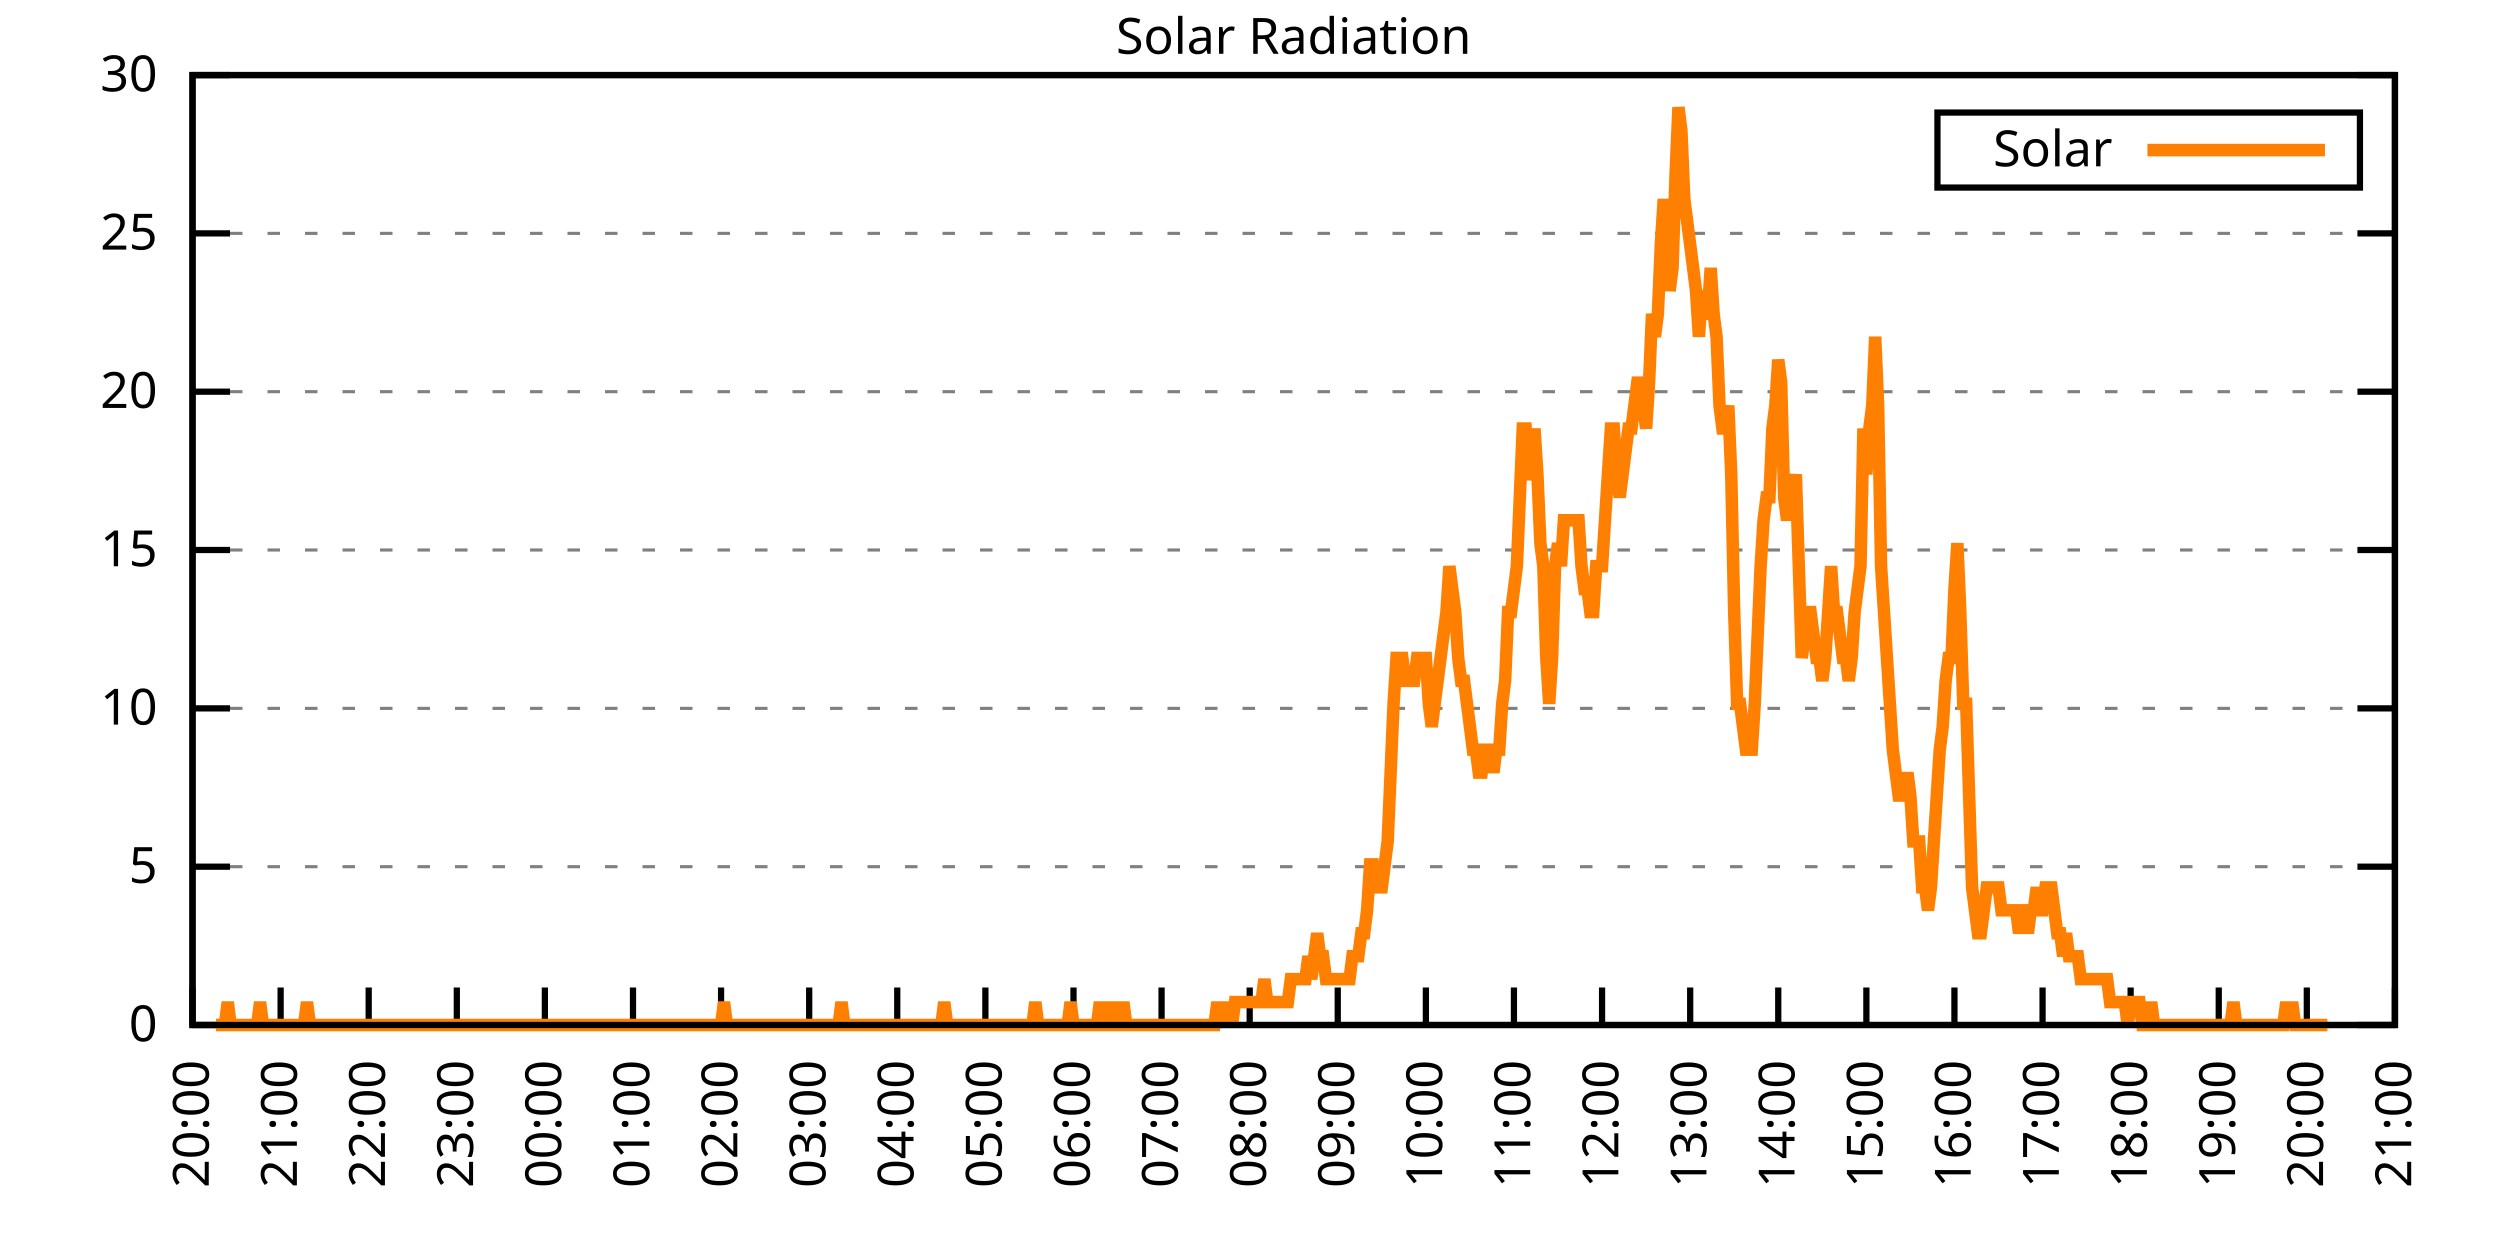
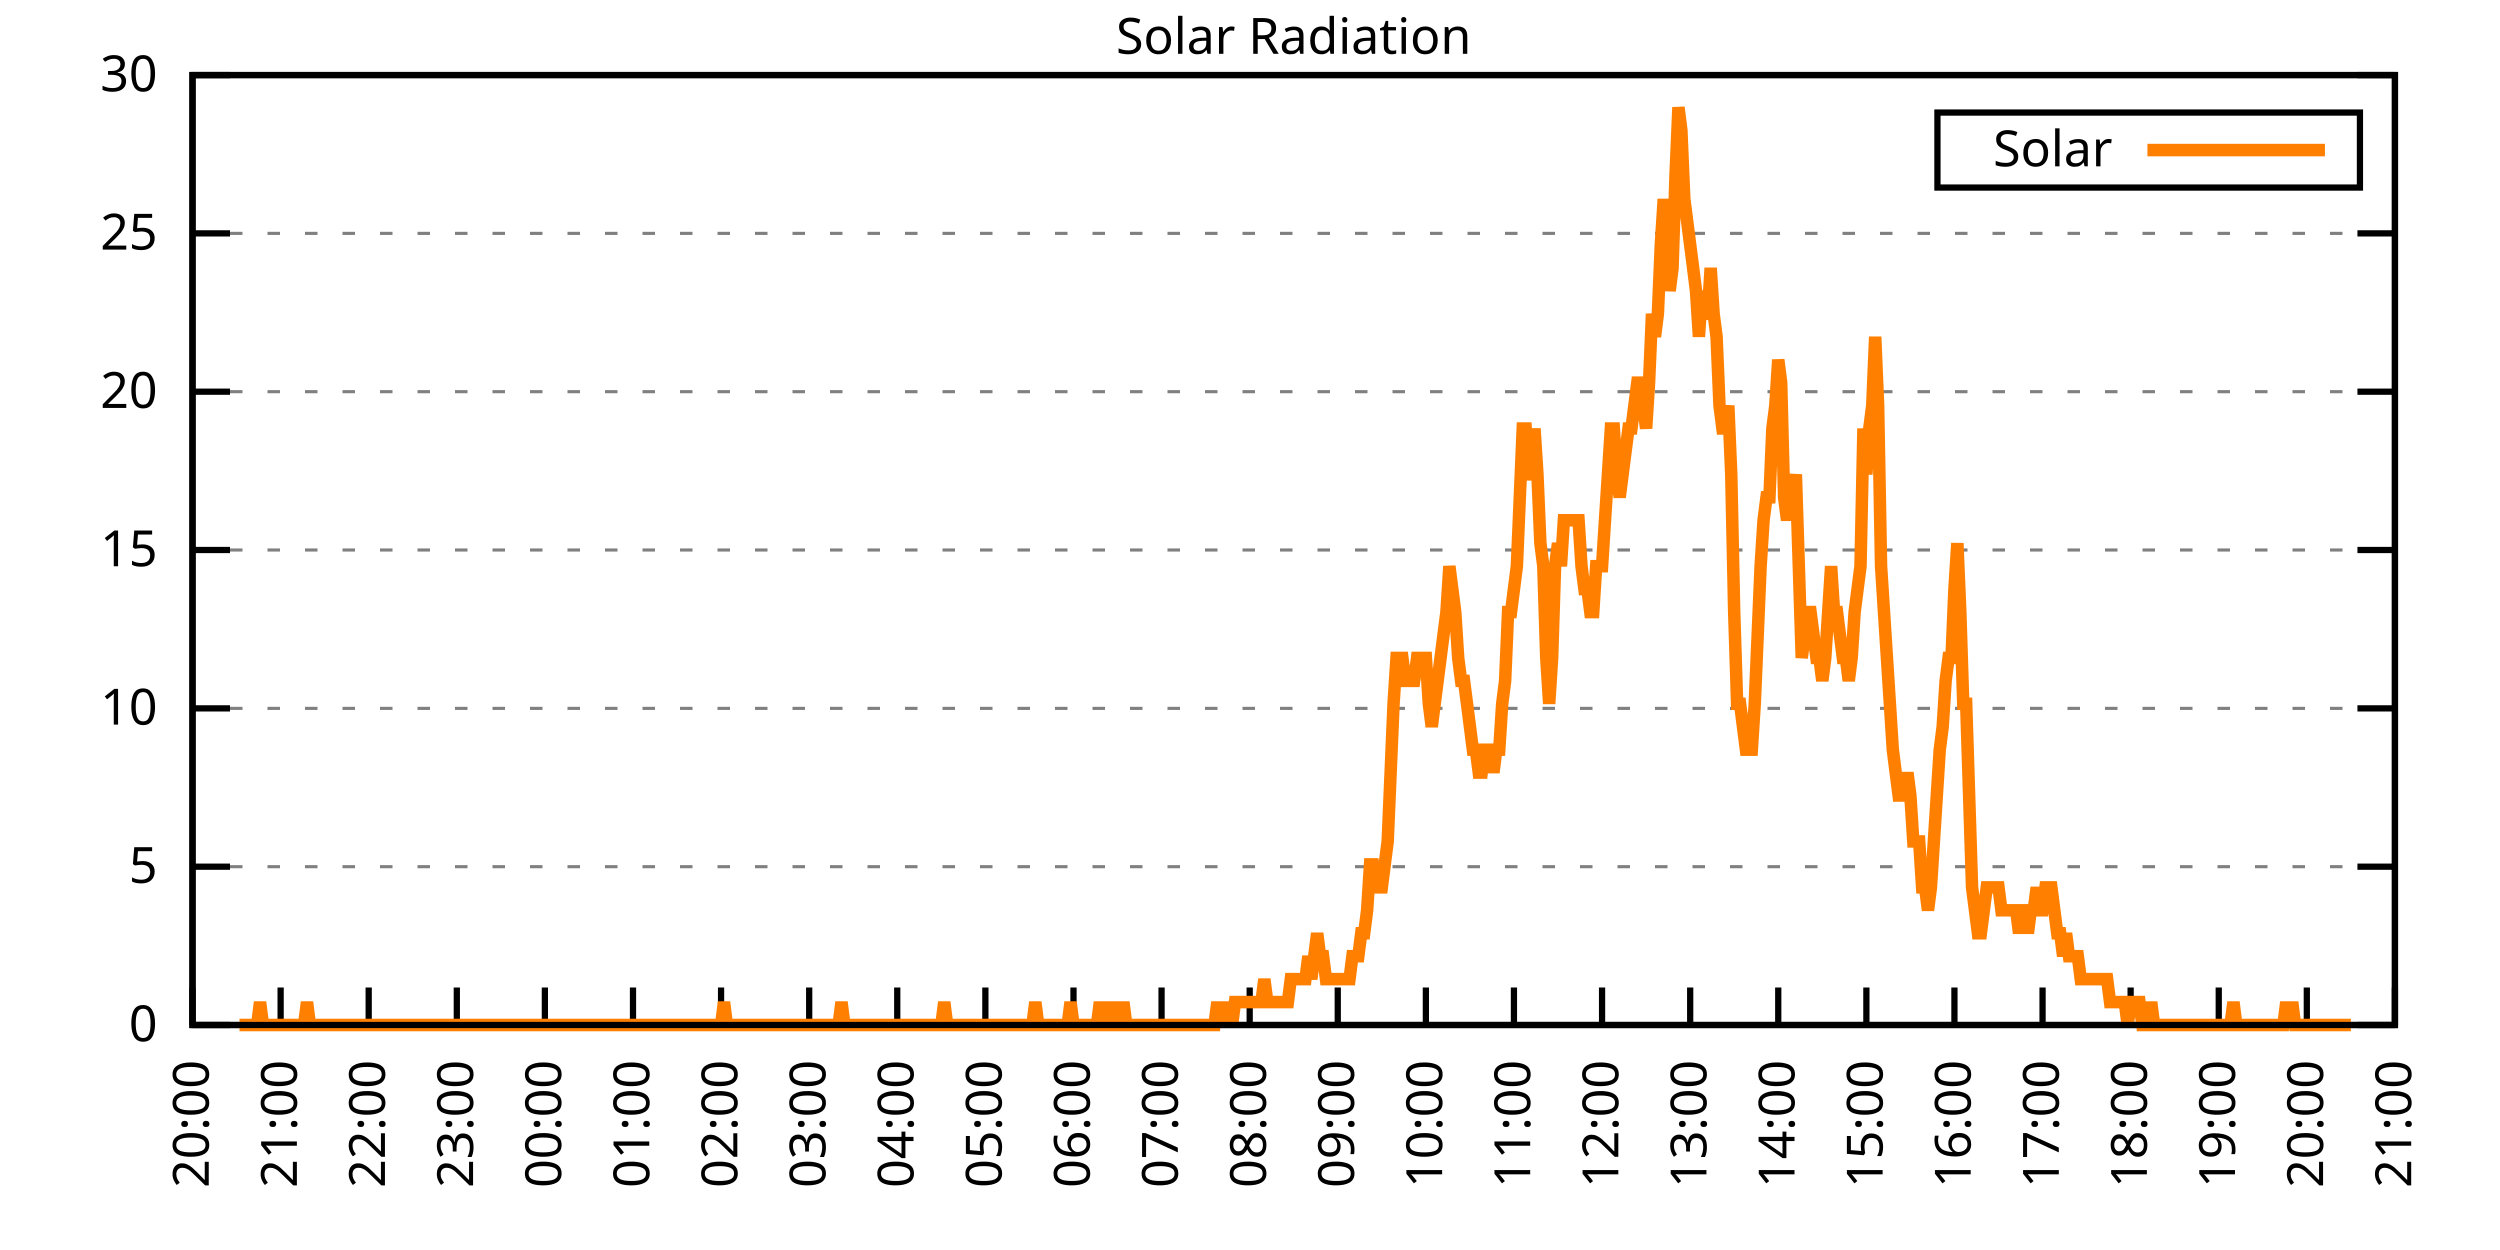
<svg xmlns="http://www.w3.org/2000/svg" xmlns:xlink="http://www.w3.org/1999/xlink" width="400" height="200" viewBox="0 0 400 200">
  <g id="gnuplot_canvas">
    <rect x="0" y="0" width="400" height="200" fill="none" />
    <defs>
      <circle id="gpDot" r="0.5" stroke-width="0.5" stroke="currentColor" />
      <path id="gpPt0" stroke-width="0.333" stroke="currentColor" d="M-1,0 h2 M0,-1 v2" />
      <path id="gpPt1" stroke-width="0.333" stroke="currentColor" d="M-1,-1 L1,1 M1,-1 L-1,1" />
      <path id="gpPt2" stroke-width="0.333" stroke="currentColor" d="M-1,0 L1,0 M0,-1 L0,1 M-1,-1 L1,1 M-1,1 L1,-1" />
      <rect id="gpPt3" stroke-width="0.333" stroke="currentColor" x="-1" y="-1" width="2" height="2" />
      <rect id="gpPt4" stroke-width="0.333" stroke="currentColor" fill="currentColor" x="-1" y="-1" width="2" height="2" />
      <circle id="gpPt5" stroke-width="0.333" stroke="currentColor" cx="0" cy="0" r="1" />
      <use xlink:href="#gpPt5" id="gpPt6" fill="currentColor" stroke="none" />
      <path id="gpPt7" stroke-width="0.333" stroke="currentColor" d="M0,-1.33 L-1.33,0.67 L1.33,0.67 z" />
      <use xlink:href="#gpPt7" id="gpPt8" fill="currentColor" stroke="none" />
      <use xlink:href="#gpPt7" id="gpPt9" stroke="currentColor" transform="rotate(180)" />
      <use xlink:href="#gpPt9" id="gpPt10" fill="currentColor" stroke="none" />
      <use xlink:href="#gpPt3" id="gpPt11" stroke="currentColor" transform="rotate(45)" />
      <use xlink:href="#gpPt11" id="gpPt12" fill="currentColor" stroke="none" />
      <path id="gpPt13" stroke-width="0.333" stroke="currentColor" d="M0,1.330 L1.265,0.411 L0.782,-1.067 L-0.782,-1.076 L-1.265,0.411 z" />
      <use xlink:href="#gpPt13" id="gpPt14" fill="currentColor" stroke="none" />
      <filter id="textbox" filterUnits="objectBoundingBox" x="0" y="0" height="1" width="1">
        <feFlood flood-color="white" flood-opacity="1" result="bgnd" />
        <feComposite in="SourceGraphic" in2="bgnd" operator="atop" />
      </filter>
      <filter id="greybox" filterUnits="objectBoundingBox" x="0" y="0" height="1" width="1">
        <feFlood flood-color="lightgrey" flood-opacity="1" result="grey" />
        <feComposite in="SourceGraphic" in2="grey" operator="atop" />
      </filter>
    </defs>
    <g fill="none" color="white" stroke="currentColor" stroke-width="1.00" stroke-linecap="butt" stroke-linejoin="miter">
</g>
    <g fill="none" color="black" stroke="currentColor" stroke-width="1.00" stroke-linecap="butt" stroke-linejoin="miter">
      <g stroke="none" shape-rendering="crispEdges">
        <polygon fill="rgb(255, 255, 255)" points="30.80,164.00 383.18,164.00 383.18,12.02 30.80,12.02 " />
      </g>
    </g>
    <g fill="none" color="black" stroke="currentColor" stroke-width="1.00" stroke-linecap="butt" stroke-linejoin="miter">
</g>
    <g fill="none" color="black" stroke="black" stroke-width="0.50" stroke-linecap="butt" stroke-linejoin="miter">
</g>
    <g fill="none" color="gray" stroke="currentColor" stroke-width="0.50" stroke-linecap="butt" stroke-linejoin="miter">
      <path stroke="gray" stroke-dasharray="2,4" class="gridline" d="M30.80,164.00 L383.19,164.00  " />
    </g>
    <g fill="none" color="gray" stroke="gray" stroke-width="1.00" stroke-linecap="butt" stroke-linejoin="miter">
</g>
    <g fill="none" color="black" stroke="currentColor" stroke-width="1.00" stroke-linecap="butt" stroke-linejoin="miter">
      <path stroke="black" d="M30.80,164.00 L36.80,164.00 M383.19,164.00 L377.19,164.00  " />
      <g transform="translate(25.20,166.60)" stroke="none" fill="black" font-family="Sans" font-size="8.00" text-anchor="end">
        <text>
          <tspan font-family="Sans"> 0</tspan>
        </text>
      </g>
    </g>
    <g fill="none" color="black" stroke="currentColor" stroke-width="1.00" stroke-linecap="butt" stroke-linejoin="miter">
</g>
    <g fill="none" color="black" stroke="black" stroke-width="0.50" stroke-linecap="butt" stroke-linejoin="miter">
</g>
    <g fill="none" color="gray" stroke="currentColor" stroke-width="0.50" stroke-linecap="butt" stroke-linejoin="miter">
      <path stroke="gray" stroke-dasharray="2,4" class="gridline" d="M30.80,138.67 L383.19,138.67  " />
    </g>
    <g fill="none" color="gray" stroke="gray" stroke-width="1.00" stroke-linecap="butt" stroke-linejoin="miter">
</g>
    <g fill="none" color="black" stroke="currentColor" stroke-width="1.00" stroke-linecap="butt" stroke-linejoin="miter">
      <path stroke="black" d="M30.80,138.67 L36.80,138.67 M383.19,138.67 L377.19,138.67  " />
      <g transform="translate(25.20,141.27)" stroke="none" fill="black" font-family="Sans" font-size="8.00" text-anchor="end">
        <text>
          <tspan font-family="Sans"> 5</tspan>
        </text>
      </g>
    </g>
    <g fill="none" color="black" stroke="currentColor" stroke-width="1.00" stroke-linecap="butt" stroke-linejoin="miter">
</g>
    <g fill="none" color="black" stroke="black" stroke-width="0.50" stroke-linecap="butt" stroke-linejoin="miter">
</g>
    <g fill="none" color="gray" stroke="currentColor" stroke-width="0.50" stroke-linecap="butt" stroke-linejoin="miter">
      <path stroke="gray" stroke-dasharray="2,4" class="gridline" d="M30.80,113.34 L383.19,113.34  " />
    </g>
    <g fill="none" color="gray" stroke="gray" stroke-width="1.00" stroke-linecap="butt" stroke-linejoin="miter">
</g>
    <g fill="none" color="black" stroke="currentColor" stroke-width="1.00" stroke-linecap="butt" stroke-linejoin="miter">
      <path stroke="black" d="M30.80,113.34 L36.80,113.34 M383.19,113.34 L377.19,113.34  " />
      <g transform="translate(25.20,115.94)" stroke="none" fill="black" font-family="Sans" font-size="8.00" text-anchor="end">
        <text>
          <tspan font-family="Sans"> 10</tspan>
        </text>
      </g>
    </g>
    <g fill="none" color="black" stroke="currentColor" stroke-width="1.00" stroke-linecap="butt" stroke-linejoin="miter">
</g>
    <g fill="none" color="black" stroke="black" stroke-width="0.50" stroke-linecap="butt" stroke-linejoin="miter">
</g>
    <g fill="none" color="gray" stroke="currentColor" stroke-width="0.50" stroke-linecap="butt" stroke-linejoin="miter">
      <path stroke="gray" stroke-dasharray="2,4" class="gridline" d="M30.80,88.00 L383.19,88.00  " />
    </g>
    <g fill="none" color="gray" stroke="gray" stroke-width="1.00" stroke-linecap="butt" stroke-linejoin="miter">
</g>
    <g fill="none" color="black" stroke="currentColor" stroke-width="1.00" stroke-linecap="butt" stroke-linejoin="miter">
      <path stroke="black" d="M30.80,88.00 L36.80,88.00 M383.19,88.00 L377.19,88.00  " />
      <g transform="translate(25.20,90.60)" stroke="none" fill="black" font-family="Sans" font-size="8.00" text-anchor="end">
        <text>
          <tspan font-family="Sans"> 15</tspan>
        </text>
      </g>
    </g>
    <g fill="none" color="black" stroke="currentColor" stroke-width="1.00" stroke-linecap="butt" stroke-linejoin="miter">
</g>
    <g fill="none" color="black" stroke="black" stroke-width="0.50" stroke-linecap="butt" stroke-linejoin="miter">
</g>
    <g fill="none" color="gray" stroke="currentColor" stroke-width="0.50" stroke-linecap="butt" stroke-linejoin="miter">
      <path stroke="gray" stroke-dasharray="2,4" class="gridline" d="M30.80,62.67 L383.19,62.67  " />
    </g>
    <g fill="none" color="gray" stroke="gray" stroke-width="1.00" stroke-linecap="butt" stroke-linejoin="miter">
</g>
    <g fill="none" color="black" stroke="currentColor" stroke-width="1.00" stroke-linecap="butt" stroke-linejoin="miter">
      <path stroke="black" d="M30.80,62.67 L36.80,62.67 M383.19,62.67 L377.19,62.67  " />
      <g transform="translate(25.20,65.27)" stroke="none" fill="black" font-family="Sans" font-size="8.00" text-anchor="end">
        <text>
          <tspan font-family="Sans"> 20</tspan>
        </text>
      </g>
    </g>
    <g fill="none" color="black" stroke="currentColor" stroke-width="1.00" stroke-linecap="butt" stroke-linejoin="miter">
</g>
    <g fill="none" color="black" stroke="black" stroke-width="0.50" stroke-linecap="butt" stroke-linejoin="miter">
</g>
    <g fill="none" color="gray" stroke="currentColor" stroke-width="0.50" stroke-linecap="butt" stroke-linejoin="miter">
      <path stroke="gray" stroke-dasharray="2,4" class="gridline" d="M30.80,37.34 L383.19,37.34  " />
    </g>
    <g fill="none" color="gray" stroke="gray" stroke-width="1.00" stroke-linecap="butt" stroke-linejoin="miter">
</g>
    <g fill="none" color="black" stroke="currentColor" stroke-width="1.00" stroke-linecap="butt" stroke-linejoin="miter">
      <path stroke="black" d="M30.80,37.34 L36.80,37.34 M383.19,37.34 L377.19,37.34  " />
      <g transform="translate(25.20,39.94)" stroke="none" fill="black" font-family="Sans" font-size="8.00" text-anchor="end">
        <text>
          <tspan font-family="Sans"> 25</tspan>
        </text>
      </g>
    </g>
    <g fill="none" color="black" stroke="currentColor" stroke-width="1.00" stroke-linecap="butt" stroke-linejoin="miter">
</g>
    <g fill="none" color="black" stroke="black" stroke-width="0.50" stroke-linecap="butt" stroke-linejoin="miter">
</g>
    <g fill="none" color="gray" stroke="currentColor" stroke-width="0.50" stroke-linecap="butt" stroke-linejoin="miter">
      <path stroke="gray" stroke-dasharray="2,4" class="gridline" d="M30.80,12.01 L383.19,12.01  " />
    </g>
    <g fill="none" color="gray" stroke="gray" stroke-width="1.00" stroke-linecap="butt" stroke-linejoin="miter">
</g>
    <g fill="none" color="black" stroke="currentColor" stroke-width="1.00" stroke-linecap="butt" stroke-linejoin="miter">
      <path stroke="black" d="M30.80,12.01 L36.80,12.01 M383.19,12.01 L377.19,12.01  " />
      <g transform="translate(25.20,14.61)" stroke="none" fill="black" font-family="Sans" font-size="8.00" text-anchor="end">
        <text>
          <tspan font-family="Sans"> 30</tspan>
        </text>
      </g>
    </g>
    <g fill="none" color="black" stroke="currentColor" stroke-width="1.00" stroke-linecap="butt" stroke-linejoin="miter">
      <path stroke="black" d="M30.80,164.00 L30.80,158.00  " />
      <g transform="translate(33.40,169.60) rotate(270.00)" stroke="none" fill="black" font-family="Sans" font-size="8.00" text-anchor="end">
        <text>
          <tspan font-family="Sans">20:00</tspan>
        </text>
      </g>
    </g>
    <g fill="none" color="black" stroke="currentColor" stroke-width="1.00" stroke-linecap="butt" stroke-linejoin="miter">
      <path stroke="black" d="M44.90,164.00 L44.90,158.00  " />
      <g transform="translate(47.50,169.60) rotate(270.00)" stroke="none" fill="black" font-family="Sans" font-size="8.00" text-anchor="end">
        <text>
          <tspan font-family="Sans">21:00</tspan>
        </text>
      </g>
    </g>
    <g fill="none" color="black" stroke="currentColor" stroke-width="1.00" stroke-linecap="butt" stroke-linejoin="miter">
      <path stroke="black" d="M58.99,164.00 L58.99,158.00  " />
      <g transform="translate(61.59,169.60) rotate(270.00)" stroke="none" fill="black" font-family="Sans" font-size="8.00" text-anchor="end">
        <text>
          <tspan font-family="Sans">22:00</tspan>
        </text>
      </g>
    </g>
    <g fill="none" color="black" stroke="currentColor" stroke-width="1.00" stroke-linecap="butt" stroke-linejoin="miter">
      <path stroke="black" d="M73.09,164.00 L73.09,158.00  " />
      <g transform="translate(75.69,169.60) rotate(270.00)" stroke="none" fill="black" font-family="Sans" font-size="8.00" text-anchor="end">
        <text>
          <tspan font-family="Sans">23:00</tspan>
        </text>
      </g>
    </g>
    <g fill="none" color="black" stroke="currentColor" stroke-width="1.00" stroke-linecap="butt" stroke-linejoin="miter">
      <path stroke="black" d="M87.18,164.00 L87.18,158.00  " />
      <g transform="translate(89.78,169.60) rotate(270.00)" stroke="none" fill="black" font-family="Sans" font-size="8.00" text-anchor="end">
        <text>
          <tspan font-family="Sans">00:00</tspan>
        </text>
      </g>
    </g>
    <g fill="none" color="black" stroke="currentColor" stroke-width="1.00" stroke-linecap="butt" stroke-linejoin="miter">
      <path stroke="black" d="M101.28,164.00 L101.28,158.00  " />
      <g transform="translate(103.88,169.60) rotate(270.00)" stroke="none" fill="black" font-family="Sans" font-size="8.00" text-anchor="end">
        <text>
          <tspan font-family="Sans">01:00</tspan>
        </text>
      </g>
    </g>
    <g fill="none" color="black" stroke="currentColor" stroke-width="1.00" stroke-linecap="butt" stroke-linejoin="miter">
      <path stroke="black" d="M115.37,164.00 L115.37,158.00  " />
      <g transform="translate(117.97,169.60) rotate(270.00)" stroke="none" fill="black" font-family="Sans" font-size="8.00" text-anchor="end">
        <text>
          <tspan font-family="Sans">02:00</tspan>
        </text>
      </g>
    </g>
    <g fill="none" color="black" stroke="currentColor" stroke-width="1.00" stroke-linecap="butt" stroke-linejoin="miter">
      <path stroke="black" d="M129.47,164.00 L129.47,158.00  " />
      <g transform="translate(132.07,169.60) rotate(270.00)" stroke="none" fill="black" font-family="Sans" font-size="8.00" text-anchor="end">
        <text>
          <tspan font-family="Sans">03:00</tspan>
        </text>
      </g>
    </g>
    <g fill="none" color="black" stroke="currentColor" stroke-width="1.00" stroke-linecap="butt" stroke-linejoin="miter">
      <path stroke="black" d="M143.56,164.00 L143.56,158.00  " />
      <g transform="translate(146.16,169.60) rotate(270.00)" stroke="none" fill="black" font-family="Sans" font-size="8.00" text-anchor="end">
        <text>
          <tspan font-family="Sans">04:00</tspan>
        </text>
      </g>
    </g>
    <g fill="none" color="black" stroke="currentColor" stroke-width="1.00" stroke-linecap="butt" stroke-linejoin="miter">
      <path stroke="black" d="M157.66,164.00 L157.66,158.00  " />
      <g transform="translate(160.26,169.60) rotate(270.00)" stroke="none" fill="black" font-family="Sans" font-size="8.00" text-anchor="end">
        <text>
          <tspan font-family="Sans">05:00</tspan>
        </text>
      </g>
    </g>
    <g fill="none" color="black" stroke="currentColor" stroke-width="1.00" stroke-linecap="butt" stroke-linejoin="miter">
      <path stroke="black" d="M171.76,164.00 L171.76,158.00  " />
      <g transform="translate(174.36,169.60) rotate(270.00)" stroke="none" fill="black" font-family="Sans" font-size="8.00" text-anchor="end">
        <text>
          <tspan font-family="Sans">06:00</tspan>
        </text>
      </g>
    </g>
    <g fill="none" color="black" stroke="currentColor" stroke-width="1.00" stroke-linecap="butt" stroke-linejoin="miter">
      <path stroke="black" d="M185.85,164.00 L185.85,158.00  " />
      <g transform="translate(188.45,169.60) rotate(270.00)" stroke="none" fill="black" font-family="Sans" font-size="8.00" text-anchor="end">
        <text>
          <tspan font-family="Sans">07:00</tspan>
        </text>
      </g>
    </g>
    <g fill="none" color="black" stroke="currentColor" stroke-width="1.00" stroke-linecap="butt" stroke-linejoin="miter">
      <path stroke="black" d="M199.95,164.00 L199.95,158.00  " />
      <g transform="translate(202.55,169.60) rotate(270.00)" stroke="none" fill="black" font-family="Sans" font-size="8.00" text-anchor="end">
        <text>
          <tspan font-family="Sans">08:00</tspan>
        </text>
      </g>
    </g>
    <g fill="none" color="black" stroke="currentColor" stroke-width="1.00" stroke-linecap="butt" stroke-linejoin="miter">
      <path stroke="black" d="M214.04,164.00 L214.04,158.00  " />
      <g transform="translate(216.64,169.60) rotate(270.00)" stroke="none" fill="black" font-family="Sans" font-size="8.00" text-anchor="end">
        <text>
          <tspan font-family="Sans">09:00</tspan>
        </text>
      </g>
    </g>
    <g fill="none" color="black" stroke="currentColor" stroke-width="1.00" stroke-linecap="butt" stroke-linejoin="miter">
      <path stroke="black" d="M228.14,164.00 L228.14,158.00  " />
      <g transform="translate(230.74,169.60) rotate(270.00)" stroke="none" fill="black" font-family="Sans" font-size="8.00" text-anchor="end">
        <text>
          <tspan font-family="Sans">10:00</tspan>
        </text>
      </g>
    </g>
    <g fill="none" color="black" stroke="currentColor" stroke-width="1.00" stroke-linecap="butt" stroke-linejoin="miter">
      <path stroke="black" d="M242.23,164.00 L242.23,158.00  " />
      <g transform="translate(244.83,169.60) rotate(270.00)" stroke="none" fill="black" font-family="Sans" font-size="8.00" text-anchor="end">
        <text>
          <tspan font-family="Sans">11:00</tspan>
        </text>
      </g>
    </g>
    <g fill="none" color="black" stroke="currentColor" stroke-width="1.00" stroke-linecap="butt" stroke-linejoin="miter">
      <path stroke="black" d="M256.33,164.00 L256.33,158.00  " />
      <g transform="translate(258.93,169.60) rotate(270.00)" stroke="none" fill="black" font-family="Sans" font-size="8.00" text-anchor="end">
        <text>
          <tspan font-family="Sans">12:00</tspan>
        </text>
      </g>
    </g>
    <g fill="none" color="black" stroke="currentColor" stroke-width="1.00" stroke-linecap="butt" stroke-linejoin="miter">
      <path stroke="black" d="M270.43,164.00 L270.43,158.00  " />
      <g transform="translate(273.03,169.60) rotate(270.00)" stroke="none" fill="black" font-family="Sans" font-size="8.00" text-anchor="end">
        <text>
          <tspan font-family="Sans">13:00</tspan>
        </text>
      </g>
    </g>
    <g fill="none" color="black" stroke="currentColor" stroke-width="1.00" stroke-linecap="butt" stroke-linejoin="miter">
      <path stroke="black" d="M284.52,164.00 L284.52,158.00  " />
      <g transform="translate(287.12,169.60) rotate(270.00)" stroke="none" fill="black" font-family="Sans" font-size="8.00" text-anchor="end">
        <text>
          <tspan font-family="Sans">14:00</tspan>
        </text>
      </g>
    </g>
    <g fill="none" color="black" stroke="currentColor" stroke-width="1.00" stroke-linecap="butt" stroke-linejoin="miter">
      <path stroke="black" d="M298.62,164.00 L298.62,158.00  " />
      <g transform="translate(301.22,169.60) rotate(270.00)" stroke="none" fill="black" font-family="Sans" font-size="8.00" text-anchor="end">
        <text>
          <tspan font-family="Sans">15:00</tspan>
        </text>
      </g>
    </g>
    <g fill="none" color="black" stroke="currentColor" stroke-width="1.00" stroke-linecap="butt" stroke-linejoin="miter">
      <path stroke="black" d="M312.71,164.00 L312.71,158.00  " />
      <g transform="translate(315.31,169.60) rotate(270.00)" stroke="none" fill="black" font-family="Sans" font-size="8.00" text-anchor="end">
        <text>
          <tspan font-family="Sans">16:00</tspan>
        </text>
      </g>
    </g>
    <g fill="none" color="black" stroke="currentColor" stroke-width="1.00" stroke-linecap="butt" stroke-linejoin="miter">
      <path stroke="black" d="M326.81,164.00 L326.81,158.00  " />
      <g transform="translate(329.41,169.60) rotate(270.00)" stroke="none" fill="black" font-family="Sans" font-size="8.00" text-anchor="end">
        <text>
          <tspan font-family="Sans">17:00</tspan>
        </text>
      </g>
    </g>
    <g fill="none" color="black" stroke="currentColor" stroke-width="1.00" stroke-linecap="butt" stroke-linejoin="miter">
      <path stroke="black" d="M340.90,164.00 L340.90,158.00  " />
      <g transform="translate(343.50,169.60) rotate(270.00)" stroke="none" fill="black" font-family="Sans" font-size="8.00" text-anchor="end">
        <text>
          <tspan font-family="Sans">18:00</tspan>
        </text>
      </g>
    </g>
    <g fill="none" color="black" stroke="currentColor" stroke-width="1.00" stroke-linecap="butt" stroke-linejoin="miter">
      <path stroke="black" d="M355.00,164.00 L355.00,158.00  " />
      <g transform="translate(357.60,169.60) rotate(270.00)" stroke="none" fill="black" font-family="Sans" font-size="8.00" text-anchor="end">
        <text>
          <tspan font-family="Sans">19:00</tspan>
        </text>
      </g>
    </g>
    <g fill="none" color="black" stroke="currentColor" stroke-width="1.00" stroke-linecap="butt" stroke-linejoin="miter">
      <path stroke="black" d="M369.09,164.00 L369.09,158.00  " />
      <g transform="translate(371.69,169.60) rotate(270.00)" stroke="none" fill="black" font-family="Sans" font-size="8.00" text-anchor="end">
        <text>
          <tspan font-family="Sans">20:00</tspan>
        </text>
      </g>
    </g>
    <g fill="none" color="black" stroke="currentColor" stroke-width="1.00" stroke-linecap="butt" stroke-linejoin="miter">
      <path stroke="black" d="M383.19,164.00 L383.19,158.00  " />
      <g transform="translate(385.79,169.60) rotate(270.00)" stroke="none" fill="black" font-family="Sans" font-size="8.00" text-anchor="end">
        <text>
          <tspan font-family="Sans">21:00</tspan>
        </text>
      </g>
    </g>
    <g fill="none" color="black" stroke="currentColor" stroke-width="1.00" stroke-linecap="butt" stroke-linejoin="miter">
</g>
    <g fill="none" color="black" stroke="currentColor" stroke-width="1.00" stroke-linecap="butt" stroke-linejoin="miter">
      <path stroke="black" d="M30.80,12.01 L30.80,164.00 L383.19,164.00 L383.19,12.01 L30.80,12.01 Z  " />
    </g>
    <g fill="none" color="black" stroke="currentColor" stroke-width="1.00" stroke-linecap="butt" stroke-linejoin="miter">
</g>
    <g fill="none" color="black" stroke="currentColor" stroke-width="1.00" stroke-linecap="butt" stroke-linejoin="miter">
      <path stroke="black" d="M309.99,30.01 L309.99,18.01 L377.59,18.01 L377.59,30.01 L309.99,30.01 Z  " />
    </g>
    <g id="Solar_Radiation_plot_1">
      <g fill="none" color="white" stroke="black" stroke-width="2.00" stroke-linecap="butt" stroke-linejoin="miter">
</g>
      <g fill="none" color="black" stroke="currentColor" stroke-width="2.00" stroke-linecap="butt" stroke-linejoin="miter">
        <g transform="translate(337.99,26.61)" stroke="none" fill="black" font-family="Sans" font-size="8.00" text-anchor="end">
          <text>
            <tspan font-family="Sans">Solar</tspan>
          </text>
        </g>
      </g>
      <g fill="none" color="black" stroke="currentColor" stroke-width="2.00" stroke-linecap="butt" stroke-linejoin="miter">
-         <path stroke="rgb(255, 127,   0)" d="M343.59,24.01 L371.99,24.01 M34.56,164.00 L35.03,164.00 L35.50,164.00 L35.97,164.00 L36.44,160.33 L36.91,164.00   L37.38,164.00 L37.85,164.00 L38.32,164.00 L38.79,164.00 L39.26,164.00 L39.73,164.00 L40.20,164.00 L40.67,164.00   L41.14,164.00 L41.61,160.33 L42.08,164.00 L42.55,164.00 L43.02,164.00 L43.49,164.00 L43.96,164.00 L44.43,164.00   L44.90,164.00 L45.37,164.00 L45.84,164.00 L46.31,164.00 L46.78,164.00 L47.24,164.00 L47.71,164.00 L48.18,164.00   L48.65,164.00 L49.12,160.33 L49.59,164.00 L50.06,164.00 L50.53,164.00 L51.00,164.00 L51.47,164.00 L51.94,164.00   L52.41,164.00 L52.88,164.00 L53.35,164.00 L53.82,164.00 L54.29,164.00 L54.76,164.00 L55.23,164.00 L55.70,164.00   L56.17,164.00 L56.64,164.00 L57.11,164.00 L57.58,164.00 L58.05,164.00 L58.52,164.00 L58.99,164.00 L59.46,164.00   L59.93,164.00 L60.40,164.00 L60.87,164.00 L61.34,164.00 L61.81,164.00 L62.28,164.00 L62.75,164.00 L63.22,164.00   L63.69,164.00 L64.16,164.00 L64.63,164.00 L65.10,164.00 L65.57,164.00 L66.04,164.00 L66.51,164.00 L66.98,164.00   L67.45,164.00 L67.92,164.00 L68.39,164.00 L68.86,164.00 L69.33,164.00 L69.80,164.00 L70.27,164.00 L70.74,164.00   L71.21,164.00 L71.68,164.00 L72.15,164.00 L72.62,164.00 L73.09,164.00 L73.56,164.00 L74.03,164.00 L74.50,164.00   L74.97,164.00 L75.44,164.00 L75.91,164.00 L76.38,164.00 L76.85,164.00 L77.32,164.00 L77.79,164.00 L78.26,164.00   L78.73,164.00 L79.19,164.00 L79.66,164.00 L80.13,164.00 L80.60,164.00 L81.07,164.00 L81.54,164.00 L82.01,164.00   L82.48,164.00 L82.95,164.00 L83.42,164.00 L83.89,164.00 L84.36,164.00 L84.83,164.00 L85.30,164.00 L85.77,164.00   L86.24,164.00 L86.71,164.00 L87.18,164.00 L87.65,164.00 L88.12,164.00 L88.59,164.00 L89.06,164.00 L89.53,164.00   L90.00,164.00 L90.47,164.00 L90.94,164.00 L91.41,164.00 L91.88,164.00 L92.35,164.00 L92.82,164.00 L93.29,164.00   L93.76,164.00 L94.23,164.00 L94.70,164.00 L95.17,164.00 L95.64,164.00 L96.11,164.00 L96.58,164.00 L97.05,164.00   L97.52,164.00 L97.99,164.00 L98.46,164.00 L98.93,164.00 L99.40,164.00 L99.87,164.00 L100.34,164.00 L100.81,164.00   L101.28,164.00 L101.75,164.00 L102.22,164.00 L102.69,164.00 L103.16,164.00 L103.63,164.00 L104.10,164.00 L104.57,164.00   L105.04,164.00 L105.51,164.00 L105.98,164.00 L106.45,164.00 L106.92,164.00 L107.39,164.00 L107.86,164.00 L108.33,164.00   L108.80,164.00 L109.27,164.00 L109.74,164.00 L110.21,164.00 L110.68,164.00 L111.14,164.00 L111.61,164.00 L112.08,164.00   L112.55,164.00 L113.02,164.00 L113.49,164.00 L113.96,164.00 L114.43,164.00 L114.90,164.00 L115.37,164.00 L115.84,160.33   L116.31,164.00 L116.78,164.00 L117.25,164.00 L117.72,164.00 L118.19,164.00 L118.66,164.00 L119.13,164.00 L119.60,164.00   L120.07,164.00 L120.54,164.00 L121.01,164.00 L121.48,164.00 L121.95,164.00 L122.42,164.00 L122.89,164.00 L123.36,164.00   L123.83,164.00 L124.30,164.00 L124.77,164.00 L125.24,164.00 L125.71,164.00 L126.18,164.00 L126.65,164.00 L127.12,164.00   L127.59,164.00 L128.06,164.00 L128.53,164.00 L129.00,164.00 L129.47,164.00 L129.94,164.00 L130.41,164.00 L130.88,164.00   L131.35,164.00 L131.82,164.00 L132.29,164.00 L132.76,164.00 L133.23,164.00 L133.70,164.00 L134.17,164.00 L134.64,160.33   L135.11,164.00 L135.58,164.00 L136.05,164.00 L136.52,164.00 L136.99,164.00 L137.46,164.00 L137.93,164.00 L138.40,164.00   L138.87,164.00 L139.34,164.00 L139.81,164.00 L140.28,164.00 L140.75,164.00 L141.22,164.00 L141.69,164.00 L142.16,164.00   L142.63,164.00 L143.09,164.00 L143.56,164.00 L144.03,164.00 L144.50,164.00 L144.97,164.00 L145.44,164.00 L145.91,164.00   L146.38,164.00 L146.85,164.00 L147.32,164.00 L147.79,164.00 L148.26,164.00 L148.73,164.00 L149.20,164.00 L149.67,164.00   L150.14,164.00 L150.61,164.00 L151.08,160.33 L151.55,164.00 L152.02,164.00 L152.49,164.00 L152.96,164.00 L153.43,164.00   L153.90,164.00 L154.37,164.00 L154.84,164.00 L155.31,164.00 L155.78,164.00 L156.25,164.00 L156.72,164.00 L157.19,164.00   L157.66,164.00 L158.13,164.00 L158.60,164.00 L159.07,164.00 L159.54,164.00 L160.01,164.00 L160.48,164.00 L160.95,164.00   L161.42,164.00 L161.89,164.00 L162.36,164.00 L162.83,164.00 L163.30,164.00 L163.77,164.00 L164.24,164.00 L164.71,164.00   L165.18,164.00 L165.65,160.33 L166.12,164.00 L166.59,164.00 L167.06,164.00 L167.53,164.00 L168.00,164.00 L168.47,164.00   L168.94,164.00 L169.41,164.00 L169.88,164.00 L170.35,164.00 L170.82,164.00 L171.29,160.33 L171.76,164.00 L172.23,164.00   L172.70,164.00 L173.17,164.00 L173.64,164.00 L174.11,164.00 L174.58,164.00 L175.04,164.00 L175.51,164.00 L175.98,160.33   L176.45,164.00 L176.92,164.00 L177.39,164.00 L177.86,160.33 L178.33,164.00 L178.80,164.00 L179.27,164.00 L179.74,160.33   L180.21,164.00 L180.68,164.00 L181.15,164.00 L181.62,164.00 L182.09,164.00 L182.56,164.00 L183.03,164.00 L183.50,164.00   L183.97,164.00 L184.44,164.00 L184.91,164.00 L185.38,164.00 L185.85,164.00 L186.32,164.00 L186.79,164.00 L187.26,164.00   L187.73,164.00 L188.20,164.00 L188.67,164.00 L189.14,164.00 L189.61,164.00 L190.08,164.00 L190.55,164.00 L191.02,164.00   L191.49,164.00 L191.96,164.00 L192.43,164.00 L192.90,164.00 L193.37,164.00 L193.84,164.00 L194.31,164.00 L194.78,160.33   L195.25,164.00 L195.72,160.33 L196.19,164.00 L196.66,160.33 L197.13,164.00 L197.60,160.33 L198.07,160.33 L198.54,160.33   L199.01,160.33 L199.48,160.33 L199.95,160.33 L200.42,160.33 L200.89,160.33 L201.36,160.33 L201.83,160.33 L202.30,156.66   L202.77,160.33 L203.24,160.33 L203.71,160.33 L204.18,160.33 L204.65,160.33 L205.12,160.33 L205.59,160.33 L206.06,160.33   L206.53,156.66 L207.00,156.66 L207.46,156.66 L207.93,156.66 L208.40,156.66 L208.87,156.66 L209.34,152.99 L209.81,156.66   L210.28,152.99 L210.75,149.32 L211.22,152.99 L211.69,152.99 L212.16,156.66 L212.63,156.66 L213.10,156.66 L213.57,156.66   L214.04,156.66 L214.51,156.66 L214.98,156.66 L215.45,156.66 L215.92,156.66 L216.39,152.99 L216.86,152.99 L217.33,152.99   L217.80,149.32 L218.27,149.32 L218.74,145.65 L219.21,138.30 L219.68,138.30 L220.15,141.98 L220.62,141.98 L221.09,141.98   L221.56,138.30 L222.03,134.63 L222.50,123.62 L222.97,112.61 L223.44,105.27 L223.91,105.27 L224.38,105.27 L224.85,108.94   L225.32,108.94 L225.79,108.94 L226.26,108.94 L226.73,105.27 L227.20,105.27 L227.67,105.27 L228.14,105.27 L228.61,112.61   L229.08,116.28 L229.55,112.61 L230.02,108.94 L230.49,105.27 L230.96,101.60 L231.43,97.93 L231.90,90.59 L232.37,94.26   L232.84,97.93 L233.31,105.27 L233.78,108.94 L234.25,108.94 L234.72,112.61 L235.19,116.28 L235.66,119.95 L236.13,119.95   L236.60,123.62 L237.07,123.62 L237.54,119.95 L238.01,119.95 L238.48,119.95 L238.95,123.62 L239.41,119.95 L239.88,119.95   L240.35,112.61 L240.82,108.94 L241.29,97.93 L241.76,97.93 L242.23,94.26 L242.70,90.59 L243.17,79.57 L243.64,68.56   L244.11,68.56 L244.58,75.90 L245.05,75.90 L245.52,68.56 L245.99,75.90 L246.46,86.91 L246.93,90.59 L247.40,105.27   L247.87,112.61 L248.34,105.27 L248.81,90.59 L249.28,86.91 L249.75,90.59 L250.22,83.24 L250.69,83.24 L251.16,83.24   L251.63,83.24 L252.10,83.24 L252.57,83.24 L253.04,90.59 L253.51,94.26 L253.98,94.26 L254.45,97.93 L254.92,97.93   L255.39,90.59 L255.86,90.59 L256.33,90.59 L256.80,83.24 L257.27,75.90 L257.74,68.56 L258.21,68.56 L258.68,75.90   L259.15,79.57 L259.62,75.90 L260.09,72.23 L260.56,68.56 L261.03,68.56 L261.50,64.89 L261.97,61.22 L262.44,61.22   L262.91,64.89 L263.38,68.56 L263.85,61.22 L264.32,50.21 L264.79,53.88 L265.26,50.21 L265.73,39.19 L266.20,31.85   L266.67,39.19 L267.14,46.54 L267.61,42.87 L268.08,28.18 L268.55,17.17 L269.02,20.84 L269.49,31.85 L269.96,35.52   L270.43,39.19 L270.90,42.87 L271.36,46.54 L271.83,53.88 L272.30,46.54 L272.77,50.21 L273.24,50.21 L273.71,42.87   L274.18,50.21 L274.65,53.88 L275.12,64.89 L275.59,68.56 L276.06,68.56 L276.53,64.89 L277.00,75.90 L277.47,97.93   L277.94,112.61 L278.41,112.61 L278.88,116.28 L279.35,119.95 L279.82,119.95 L280.29,119.95 L280.76,112.61 L281.23,101.60   L281.70,90.59 L282.17,83.24 L282.64,79.57 L283.11,79.57 L283.58,68.56 L284.05,64.89 L284.52,57.55 L284.99,61.22   L285.46,79.57 L285.93,83.24 L286.40,79.57 L286.87,79.57 L287.34,75.90 L287.81,90.59 L288.28,105.27 L288.75,101.60   L289.22,97.93 L289.69,97.93 L290.16,101.60 L290.63,105.27 L291.10,105.27 L291.57,108.94 L292.04,105.27 L292.51,97.93   L292.98,90.59 L293.45,97.93 L293.92,97.93 L294.39,101.60 L294.86,105.27 L295.33,105.27 L295.80,108.94 L296.27,105.27   L296.74,97.93 L297.21,94.26 L297.68,90.59 L298.15,68.56 L298.62,75.90 L299.09,68.56 L299.56,64.89 L300.03,53.88   L300.50,64.89 L300.97,90.59 L301.44,97.93 L301.91,105.27 L302.38,112.61 L302.85,119.95 L303.31,123.62 L303.78,127.29   L304.25,127.29 L304.72,127.29 L305.19,123.62 L305.66,127.29 L306.13,134.63 L306.60,134.63 L307.07,134.63 L307.54,141.98   L308.01,141.98 L308.48,145.65 L308.95,141.98 L309.42,134.63 L309.89,127.29 L310.36,119.95 L310.83,116.28 L311.30,108.94   L311.77,105.27 L312.24,105.27 L312.71,94.26 L313.18,86.91 L313.65,97.93 L314.12,112.61 L314.59,112.61 L315.06,127.29   L315.53,141.98 L316.00,145.65 L316.47,149.32 L316.94,149.32 L317.41,145.65 L317.88,141.98 L318.35,141.98 L318.82,141.98   L319.29,141.98 L319.76,141.98 L320.23,145.65 L320.70,145.65 L321.17,145.65 L321.64,145.65 L322.11,145.65 L322.58,145.65   L323.05,149.32 L323.52,145.65 L323.99,145.65 L324.46,149.32 L324.93,145.65 L325.40,145.65 L325.87,141.98 L326.34,145.65   L326.81,145.65 L327.28,141.98 L327.75,141.98 L328.22,141.98 L328.69,145.65 L329.16,149.32 L329.63,149.32 L330.10,152.99   L330.57,149.32 L331.04,152.99 L331.51,152.99 L331.98,152.99 L332.45,152.99 L332.92,156.66 L333.39,156.66 L333.86,156.66   L334.33,156.66 L334.80,156.66 L335.26,156.66 L335.73,156.66 L336.20,156.66 L336.67,156.66 L337.14,156.66 L337.61,160.33   L338.08,160.33 L338.55,160.33 L339.02,160.33 L339.49,160.33 L339.96,160.33 L340.43,164.00 L340.90,160.33 L341.37,160.33   L341.84,160.33 L342.31,160.33 L342.78,164.00 L343.25,164.00 L343.72,164.00 L344.19,160.33 L344.66,164.00 L345.13,164.00   L345.60,164.00 L346.07,164.00 L346.54,164.00 L347.01,164.00 L347.48,164.00 L347.95,164.00 L348.42,164.00 L348.89,164.00   L349.36,164.00 L349.83,164.00 L350.30,164.00 L350.77,164.00 L351.24,164.00 L351.71,164.00 L352.18,164.00 L352.65,164.00   L353.12,164.00 L353.59,164.00 L354.06,164.00 L354.53,164.00 L355.00,164.00 L355.47,164.00 L355.94,164.00 L356.41,164.00   L356.88,164.00 L357.35,160.33 L357.82,164.00 L358.29,164.00 L358.76,164.00 L359.23,164.00 L359.70,164.00 L360.17,164.00   L360.64,164.00 L361.11,164.00 L361.58,164.00 L362.05,164.00 L362.52,164.00 L362.99,164.00 L363.46,164.00 L363.93,164.00   L364.40,164.00 L364.87,164.00 L365.34,164.00 L365.81,160.33 L366.28,164.00 L366.75,160.33 L367.21,164.00 L367.68,164.00   L368.15,164.00 L368.62,164.00 L369.09,164.00 L369.56,164.00 L370.03,164.00 L370.50,164.00 L370.97,164.00 L371.44,164.00   L371.91,164.00 L372.38,164.00  " />
+         <path stroke="rgb(255, 127,   0)" d="M343.59,24.01 L371.99,24.01 M38.32,164.00 L38.79,164.00 L39.26,164.00 L39.73,164.00 L40.20,164.00 L40.67,164.00   L41.14,164.00 L41.61,160.33 L42.08,164.00 L42.55,164.00 L43.02,164.00 L43.49,164.00 L43.96,164.00 L44.43,164.00   L44.90,164.00 L45.37,164.00 L45.84,164.00 L46.31,164.00 L46.78,164.00 L47.24,164.00 L47.71,164.00 L48.18,164.00   L48.65,164.00 L49.12,160.33 L49.59,164.00 L50.06,164.00 L50.53,164.00 L51.00,164.00 L51.47,164.00 L51.94,164.00   L52.41,164.00 L52.88,164.00 L53.35,164.00 L53.82,164.00 L54.29,164.00 L54.76,164.00 L55.23,164.00 L55.70,164.00   L56.17,164.00 L56.64,164.00 L57.11,164.00 L57.58,164.00 L58.05,164.00 L58.52,164.00 L58.99,164.00 L59.46,164.00   L59.93,164.00 L60.40,164.00 L60.87,164.00 L61.34,164.00 L61.81,164.00 L62.28,164.00 L62.75,164.00 L63.22,164.00   L63.69,164.00 L64.16,164.00 L64.63,164.00 L65.10,164.00 L65.57,164.00 L66.04,164.00 L66.51,164.00 L66.98,164.00   L67.45,164.00 L67.92,164.00 L68.39,164.00 L68.86,164.00 L69.33,164.00 L69.80,164.00 L70.27,164.00 L70.74,164.00   L71.21,164.00 L71.68,164.00 L72.15,164.00 L72.62,164.00 L73.09,164.00 L73.56,164.00 L74.03,164.00 L74.50,164.00   L74.97,164.00 L75.44,164.00 L75.91,164.00 L76.38,164.00 L76.85,164.00 L77.32,164.00 L77.79,164.00 L78.26,164.00   L78.73,164.00 L79.19,164.00 L79.66,164.00 L80.13,164.00 L80.60,164.00 L81.07,164.00 L81.54,164.00 L82.01,164.00   L82.48,164.00 L82.95,164.00 L83.42,164.00 L83.89,164.00 L84.36,164.00 L84.83,164.00 L85.30,164.00 L85.77,164.00   L86.24,164.00 L86.71,164.00 L87.18,164.00 L87.65,164.00 L88.12,164.00 L88.59,164.00 L89.06,164.00 L89.53,164.00   L90.00,164.00 L90.47,164.00 L90.94,164.00 L91.41,164.00 L91.88,164.00 L92.35,164.00 L92.82,164.00 L93.29,164.00   L93.76,164.00 L94.23,164.00 L94.70,164.00 L95.17,164.00 L95.64,164.00 L96.11,164.00 L96.58,164.00 L97.05,164.00   L97.52,164.00 L97.99,164.00 L98.46,164.00 L98.93,164.00 L99.40,164.00 L99.87,164.00 L100.34,164.00 L100.81,164.00   L101.28,164.00 L101.75,164.00 L102.22,164.00 L102.69,164.00 L103.16,164.00 L103.63,164.00 L104.10,164.00 L104.57,164.00   L105.04,164.00 L105.51,164.00 L105.98,164.00 L106.45,164.00 L106.92,164.00 L107.39,164.00 L107.86,164.00 L108.33,164.00   L108.80,164.00 L109.27,164.00 L109.74,164.00 L110.21,164.00 L110.68,164.00 L111.14,164.00 L111.61,164.00 L112.08,164.00   L112.55,164.00 L113.02,164.00 L113.49,164.00 L113.96,164.00 L114.43,164.00 L114.90,164.00 L115.37,164.00 L115.84,160.33   L116.31,164.00 L116.78,164.00 L117.25,164.00 L117.72,164.00 L118.19,164.00 L118.66,164.00 L119.13,164.00 L119.60,164.00   L120.07,164.00 L120.54,164.00 L121.01,164.00 L121.48,164.00 L121.95,164.00 L122.42,164.00 L122.89,164.00 L123.36,164.00   L123.83,164.00 L124.30,164.00 L124.77,164.00 L125.24,164.00 L125.71,164.00 L126.18,164.00 L126.65,164.00 L127.12,164.00   L127.59,164.00 L128.06,164.00 L128.53,164.00 L129.00,164.00 L129.47,164.00 L129.94,164.00 L130.41,164.00 L130.88,164.00   L131.35,164.00 L131.82,164.00 L132.29,164.00 L132.76,164.00 L133.23,164.00 L133.70,164.00 L134.17,164.00 L134.64,160.33   L135.11,164.00 L135.58,164.00 L136.05,164.00 L136.52,164.00 L136.99,164.00 L137.46,164.00 L137.93,164.00 L138.40,164.00   L138.87,164.00 L139.34,164.00 L139.81,164.00 L140.28,164.00 L140.75,164.00 L141.22,164.00 L141.69,164.00 L142.16,164.00   L142.63,164.00 L143.09,164.00 L143.56,164.00 L144.03,164.00 L144.50,164.00 L144.97,164.00 L145.44,164.00 L145.91,164.00   L146.38,164.00 L146.85,164.00 L147.32,164.00 L147.79,164.00 L148.26,164.00 L148.73,164.00 L149.20,164.00 L149.67,164.00   L150.14,164.00 L150.61,164.00 L151.08,160.33 L151.55,164.00 L152.02,164.00 L152.49,164.00 L152.96,164.00 L153.43,164.00   L153.90,164.00 L154.37,164.00 L154.84,164.00 L155.31,164.00 L155.78,164.00 L156.25,164.00 L156.72,164.00 L157.19,164.00   L157.66,164.00 L158.13,164.00 L158.60,164.00 L159.07,164.00 L159.54,164.00 L160.01,164.00 L160.48,164.00 L160.95,164.00   L161.42,164.00 L161.89,164.00 L162.36,164.00 L162.83,164.00 L163.30,164.00 L163.77,164.00 L164.24,164.00 L164.71,164.00   L165.18,164.00 L165.65,160.33 L166.12,164.00 L166.59,164.00 L167.06,164.00 L167.53,164.00 L168.00,164.00 L168.47,164.00   L168.94,164.00 L169.41,164.00 L169.88,164.00 L170.35,164.00 L170.82,164.00 L171.29,160.33 L171.76,164.00 L172.23,164.00   L172.70,164.00 L173.17,164.00 L173.64,164.00 L174.11,164.00 L174.58,164.00 L175.04,164.00 L175.51,164.00 L175.98,160.33   L176.45,164.00 L176.92,164.00 L177.39,164.00 L177.86,160.33 L178.33,164.00 L178.80,164.00 L179.27,164.00 L179.74,160.33   L180.21,164.00 L180.68,164.00 L181.15,164.00 L181.62,164.00 L182.09,164.00 L182.56,164.00 L183.03,164.00 L183.50,164.00   L183.97,164.00 L184.44,164.00 L184.91,164.00 L185.38,164.00 L185.85,164.00 L186.32,164.00 L186.79,164.00 L187.26,164.00   L187.73,164.00 L188.20,164.00 L188.67,164.00 L189.14,164.00 L189.61,164.00 L190.08,164.00 L190.55,164.00 L191.02,164.00   L191.49,164.00 L191.96,164.00 L192.43,164.00 L192.90,164.00 L193.37,164.00 L193.84,164.00 L194.31,164.00 L194.78,160.33   L195.25,164.00 L195.72,160.33 L196.19,164.00 L196.66,160.33 L197.13,164.00 L197.60,160.33 L198.07,160.33 L198.54,160.33   L199.01,160.33 L199.48,160.33 L199.95,160.33 L200.42,160.33 L200.89,160.33 L201.36,160.33 L201.83,160.33 L202.30,156.66   L202.77,160.33 L203.24,160.33 L203.71,160.33 L204.18,160.33 L204.65,160.33 L205.12,160.33 L205.59,160.33 L206.06,160.33   L206.53,156.66 L207.00,156.66 L207.46,156.66 L207.93,156.66 L208.40,156.66 L208.87,156.66 L209.34,152.99 L209.81,156.66   L210.28,152.99 L210.75,149.32 L211.22,152.99 L211.69,152.99 L212.16,156.66 L212.63,156.66 L213.10,156.66 L213.57,156.66   L214.04,156.66 L214.51,156.66 L214.98,156.66 L215.45,156.66 L215.92,156.66 L216.39,152.99 L216.86,152.99 L217.33,152.99   L217.80,149.32 L218.27,149.32 L218.74,145.65 L219.21,138.30 L219.68,138.30 L220.15,141.98 L220.62,141.98 L221.09,141.98   L221.56,138.30 L222.03,134.63 L222.50,123.62 L222.97,112.61 L223.44,105.27 L223.91,105.27 L224.38,105.27 L224.85,108.94   L225.32,108.94 L225.79,108.94 L226.26,108.94 L226.73,105.27 L227.20,105.27 L227.67,105.27 L228.14,105.27 L228.61,112.61   L229.08,116.28 L229.55,112.61 L230.02,108.94 L230.49,105.27 L230.96,101.60 L231.43,97.93 L231.90,90.59 L232.37,94.26   L232.84,97.93 L233.31,105.27 L233.78,108.94 L234.25,108.94 L234.72,112.61 L235.19,116.28 L235.66,119.95 L236.13,119.95   L236.60,123.62 L237.07,123.62 L237.54,119.95 L238.01,119.95 L238.48,119.95 L238.95,123.62 L239.41,119.95 L239.88,119.95   L240.35,112.61 L240.82,108.94 L241.29,97.93 L241.76,97.93 L242.23,94.26 L242.70,90.59 L243.17,79.57 L243.64,68.56   L244.11,68.56 L244.58,75.90 L245.05,75.90 L245.52,68.56 L245.99,75.90 L246.46,86.91 L246.93,90.59 L247.40,105.27   L247.87,112.61 L248.34,105.27 L248.81,90.59 L249.28,86.91 L249.75,90.59 L250.22,83.24 L250.69,83.24 L251.16,83.24   L251.63,83.24 L252.10,83.24 L252.57,83.24 L253.04,90.59 L253.51,94.26 L253.98,94.26 L254.45,97.93 L254.92,97.93   L255.39,90.59 L255.86,90.59 L256.33,90.59 L256.80,83.24 L257.27,75.90 L257.74,68.56 L258.21,68.56 L258.68,75.90   L259.15,79.57 L259.62,75.90 L260.09,72.23 L260.56,68.56 L261.03,68.56 L261.50,64.89 L261.97,61.22 L262.44,61.22   L262.91,64.89 L263.38,68.56 L263.85,61.22 L264.32,50.21 L264.79,53.88 L265.26,50.21 L265.73,39.19 L266.20,31.85   L266.67,39.19 L267.14,46.54 L267.61,42.87 L268.08,28.18 L268.55,17.17 L269.02,20.84 L269.49,31.85 L269.96,35.52   L270.43,39.19 L270.90,42.87 L271.36,46.54 L271.83,53.88 L272.30,46.54 L272.77,50.21 L273.24,50.21 L273.71,42.87   L274.18,50.21 L274.65,53.88 L275.12,64.89 L275.59,68.56 L276.06,68.56 L276.53,64.89 L277.00,75.90 L277.47,97.93   L277.94,112.61 L278.41,112.61 L278.88,116.28 L279.35,119.95 L279.82,119.95 L280.29,119.95 L280.76,112.61 L281.23,101.60   L281.70,90.59 L282.17,83.24 L282.64,79.57 L283.11,79.57 L283.58,68.56 L284.05,64.89 L284.52,57.55 L284.99,61.22   L285.46,79.57 L285.93,83.24 L286.40,79.57 L286.87,79.57 L287.34,75.90 L287.81,90.59 L288.28,105.27 L288.75,101.60   L289.22,97.93 L289.69,97.93 L290.16,101.60 L290.63,105.27 L291.10,105.27 L291.57,108.94 L292.04,105.27 L292.51,97.93   L292.98,90.59 L293.45,97.93 L293.92,97.93 L294.39,101.60 L294.86,105.27 L295.33,105.27 L295.80,108.94 L296.27,105.27   L296.74,97.93 L297.21,94.26 L297.68,90.59 L298.15,68.56 L298.62,75.90 L299.09,68.56 L299.56,64.89 L300.03,53.88   L300.50,64.89 L300.97,90.59 L301.44,97.93 L301.91,105.27 L302.38,112.61 L302.85,119.95 L303.31,123.62 L303.78,127.29   L304.25,127.29 L304.72,127.29 L305.19,123.62 L305.66,127.29 L306.13,134.63 L306.60,134.63 L307.07,134.63 L307.54,141.98   L308.01,141.98 L308.48,145.65 L308.95,141.98 L309.42,134.63 L309.89,127.29 L310.36,119.95 L310.83,116.28 L311.30,108.94   L311.77,105.27 L312.24,105.27 L312.71,94.26 L313.18,86.91 L313.65,97.93 L314.12,112.61 L314.59,112.61 L315.06,127.29   L315.53,141.98 L316.00,145.65 L316.47,149.32 L316.94,149.32 L317.41,145.65 L317.88,141.98 L318.35,141.98 L318.82,141.98   L319.29,141.98 L319.76,141.98 L320.23,145.65 L320.70,145.65 L321.17,145.65 L321.64,145.65 L322.11,145.65 L322.58,145.65   L323.05,149.32 L323.52,145.65 L323.99,145.65 L324.46,149.32 L324.93,145.65 L325.40,145.65 L325.87,141.98 L326.34,145.65   L326.81,145.65 L327.28,141.98 L327.75,141.98 L328.22,141.98 L328.69,145.65 L329.16,149.32 L329.63,149.32 L330.10,152.99   L330.57,149.32 L331.04,152.99 L331.51,152.99 L331.98,152.99 L332.45,152.99 L332.92,156.66 L333.39,156.66 L333.86,156.66   L334.33,156.66 L334.80,156.66 L335.26,156.66 L335.73,156.66 L336.20,156.66 L336.67,156.66 L337.14,156.66 L337.61,160.33   L338.08,160.33 L338.55,160.33 L339.02,160.33 L339.49,160.33 L339.96,160.33 L340.43,164.00 L340.90,160.33 L341.37,160.33   L341.84,160.33 L342.31,160.33 L342.78,164.00 L343.25,164.00 L343.72,164.00 L344.19,160.33 L344.66,164.00 L345.13,164.00   L345.60,164.00 L346.07,164.00 L346.54,164.00 L347.01,164.00 L347.48,164.00 L347.95,164.00 L348.42,164.00 L348.89,164.00   L349.36,164.00 L349.83,164.00 L350.30,164.00 L350.77,164.00 L351.24,164.00 L351.71,164.00 L352.18,164.00 L352.65,164.00   L353.12,164.00 L353.59,164.00 L354.06,164.00 L354.53,164.00 L355.00,164.00 L355.47,164.00 L355.94,164.00 L356.41,164.00   L356.88,164.00 L357.35,160.33 L357.82,164.00 L358.29,164.00 L358.76,164.00 L359.23,164.00 L359.70,164.00 L360.17,164.00   L360.64,164.00 L361.11,164.00 L361.58,164.00 L362.05,164.00 L362.52,164.00 L362.99,164.00 L363.46,164.00 L363.93,164.00   L364.40,164.00 L364.87,164.00 L365.34,164.00 L365.81,160.33 L366.28,164.00 L366.75,160.33 L367.21,164.00 L367.68,164.00   L368.15,164.00 L368.62,164.00 L369.09,164.00 L369.56,164.00 L370.03,164.00 L370.50,164.00 L370.97,164.00 L371.44,164.00   L371.91,164.00 L372.38,164.00 L372.85,164.00 L373.32,164.00 L373.79,164.00 L374.26,164.00 L374.73,164.00 L375.20,164.00   L375.67,164.00 L376.14,164.00  " />
      </g>
    </g>
    <g fill="none" color="black" stroke="currentColor" stroke-width="2.00" stroke-linecap="butt" stroke-linejoin="miter">
</g>
    <g fill="none" color="black" stroke="black" stroke-width="1.00" stroke-linecap="butt" stroke-linejoin="miter">
</g>
    <g fill="none" color="black" stroke="currentColor" stroke-width="1.00" stroke-linecap="butt" stroke-linejoin="miter">
      <path stroke="black" d="M30.80,12.01 L30.80,164.00 L383.19,164.00 L383.19,12.01 L30.80,12.01 Z  " />
      <g transform="translate(6.80,88.01) rotate(270.00)" stroke="none" fill="black" font-family="Sans" font-size="8.00" text-anchor="middle">
        <text />
      </g>
    </g>
    <g fill="none" color="black" stroke="currentColor" stroke-width="1.00" stroke-linecap="butt" stroke-linejoin="miter">
</g>
    <g fill="none" color="black" stroke="currentColor" stroke-width="1.00" stroke-linecap="butt" stroke-linejoin="miter">
      <g transform="translate(206.99,8.61)" stroke="none" fill="black" font-family="Sans" font-size="8.00" text-anchor="middle">
        <text>
          <tspan font-family="Sans">Solar Radiation</tspan>
        </text>
      </g>
    </g>
    <g fill="none" color="black" stroke="currentColor" stroke-width="1.00" stroke-linecap="butt" stroke-linejoin="miter">
</g>
  </g>
</svg>
